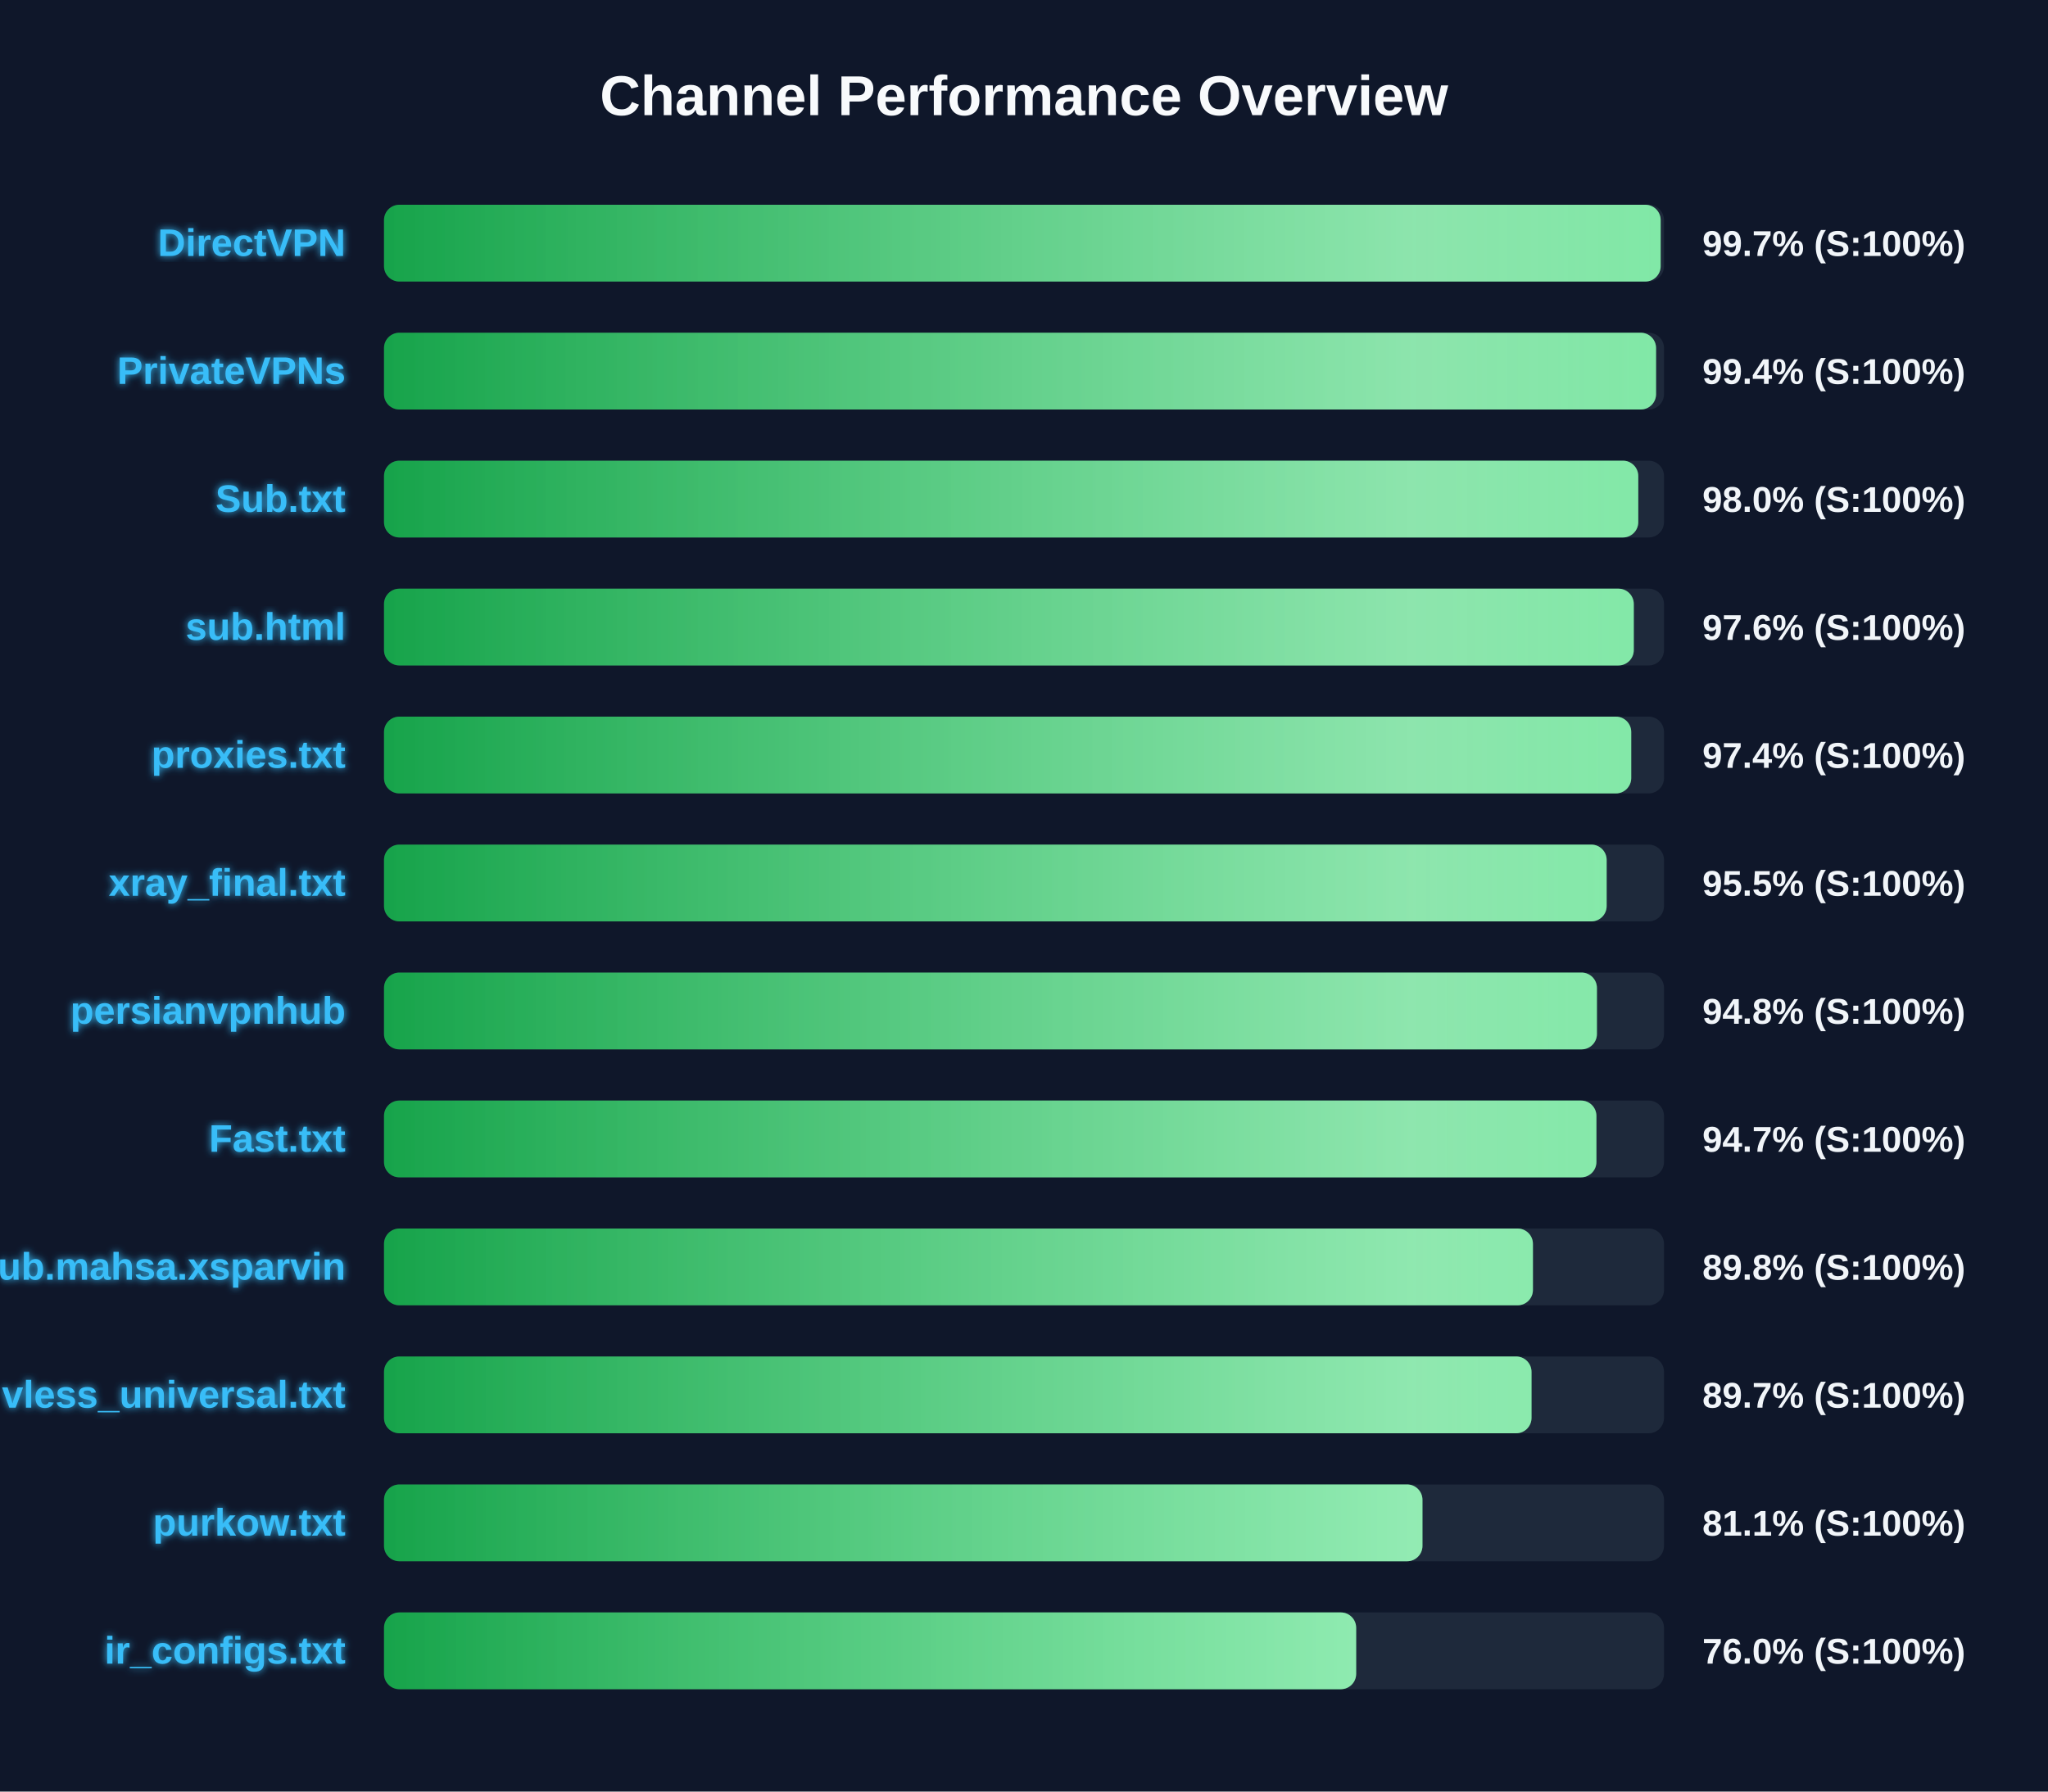
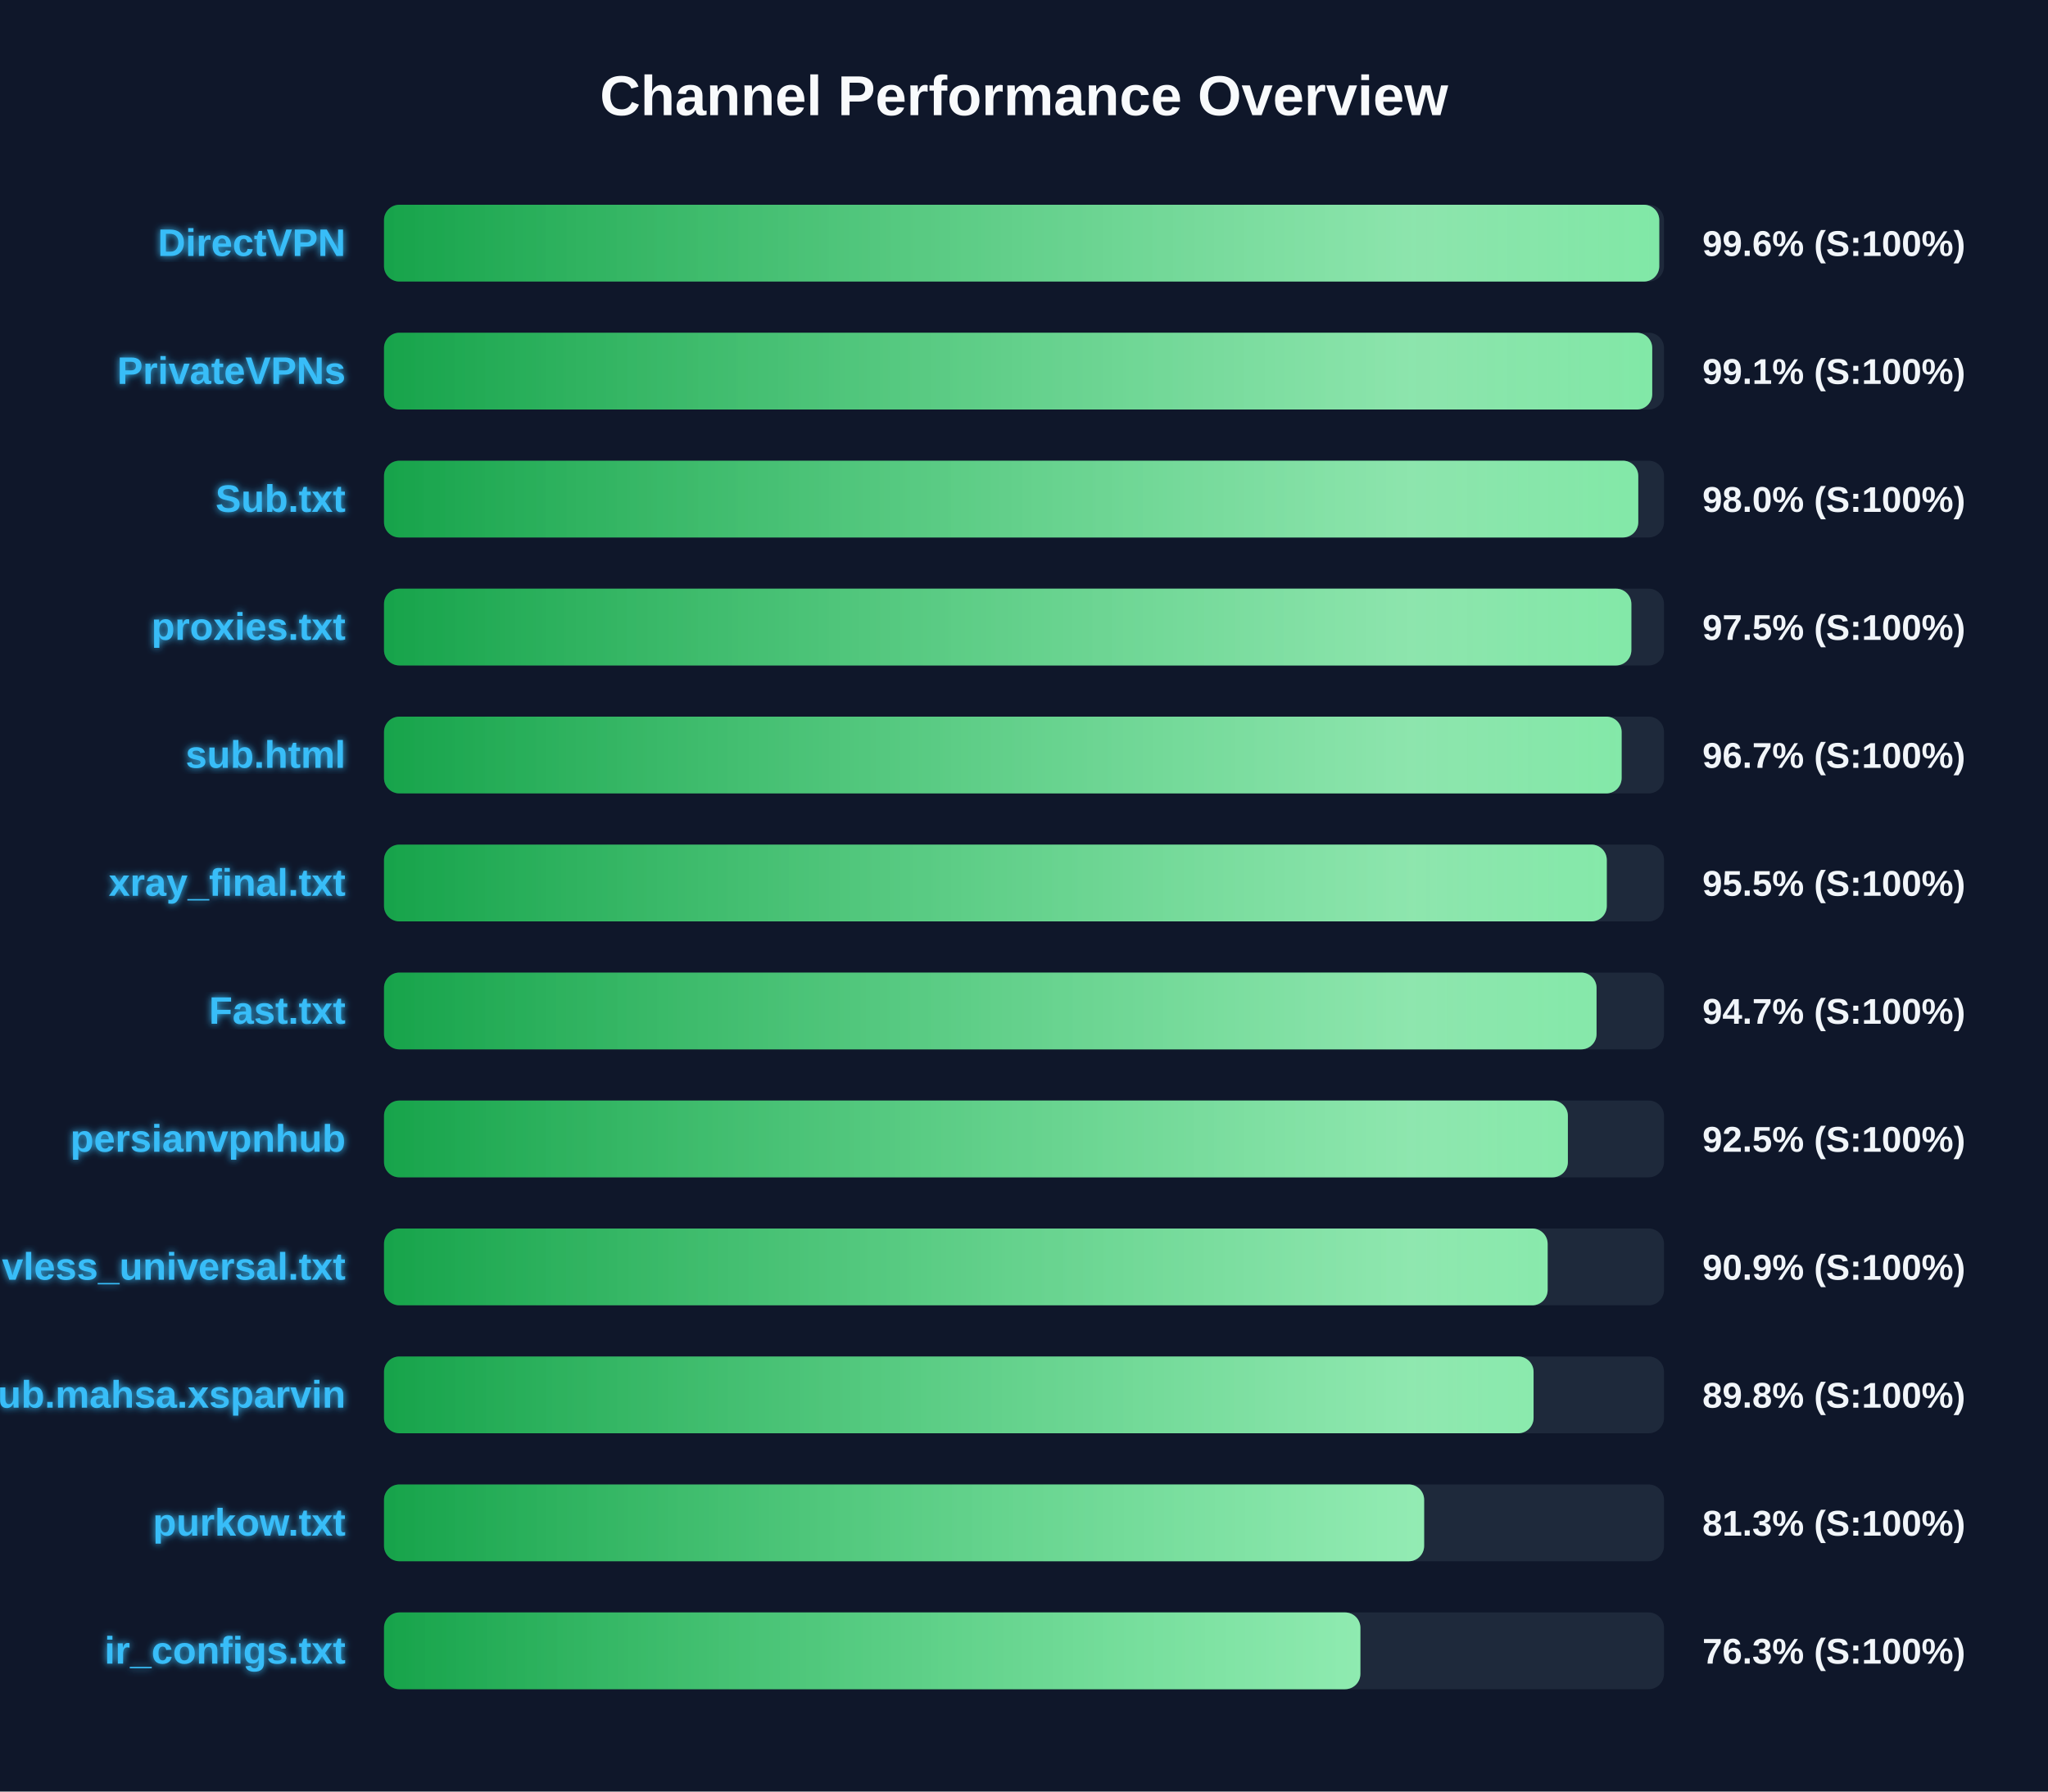
<svg xmlns="http://www.w3.org/2000/svg" width="800" height="700" version="1.1">
  <defs>
    <linearGradient id="grad-green" x1="0%" y1="0%" x2="100%" y2="0%">
      <stop offset="0%" stop-color="#16a34a" />
      <stop offset="100%" stop-color="#4ade80" />
    </linearGradient>
    <linearGradient id="grad-yellow" x1="0%" y1="0%" x2="100%" y2="0%">
      <stop offset="0%" stop-color="#ca8a04" />
      <stop offset="100%" stop-color="#fde047" />
    </linearGradient>
    <linearGradient id="grad-red" x1="0%" y1="0%" x2="100%" y2="0%">
      <stop offset="0%" stop-color="#dc2626" />
      <stop offset="100%" stop-color="#f87171" />
    </linearGradient>
    <linearGradient id="shimmer" x1="0%" y1="0%" x2="100%" y2="0%">
      <stop offset="0%" stop-color="rgba(255,255,255,0)" />
      <stop offset="50%" stop-color="rgba(255,255,255,0.4)" />
      <stop offset="100%" stop-color="rgba(255,255,255,0)" />
    </linearGradient>
    <filter id="glow" x="-20%" y="-20%" width="140%" height="140%">
      <feGaussianBlur stdDeviation="1.5" result="blur" />
      <feComposite in="SourceGraphic" in2="blur" operator="over" />
    </filter>
  </defs>
  <style>
        .bg-rect { fill: #0f172a; }
        .title { font: bold 22px 'Segoe UI', Arial, sans-serif; fill: #f8fafc; }
        .row { font: bold 15px 'Segoe UI', Arial, sans-serif; fill: #38bdf8; filter: url(#glow); }
        .score { font: bold 14px 'Segoe UI', Arial, sans-serif; fill: #f1f5f9; }
        @keyframes shimmer-anim {
            0% { transform: translateX(-100%); }
            100% { transform: translateX(200%); }
        }
        .shimmer-rect {
            animation: shimmer-anim 2.5s infinite linear;
        }
    </style>
  <rect width="100%" height="100%" class="bg-rect" />
  <text x="400" y="45" text-anchor="middle" class="title">Channel Performance Overview</text>
  <rect x="150" y="80" width="500" height="30" fill="#1e293b" rx="6" />
  <clipPath id="clip-0">
-     <rect x="150" y="80" width="498.7" height="30" rx="6" />
+     <rect x="150" y="80" width="498.15" height="30" rx="6" />
  </clipPath>
-   <rect x="150" y="80" width="498.7" height="30" fill="url(#grad-green)" rx="6" />
+   <rect x="150" y="80" width="498.15" height="30" fill="url(#grad-green)" rx="6" />
  <g clip-path="url(#clip-0)">
    <rect x="150" y="80" width="100%" height="30" fill="url(#shimmer)" class="shimmer-rect" />
  </g>
  <text x="135" y="100" text-anchor="end" class="row">DirectVPN</text>
-   <text x="665" y="100" text-anchor="start" class="score">99.7% (S:100%)</text>
+   <text x="665" y="100" text-anchor="start" class="score">99.6% (S:100%)</text>
  <rect x="150" y="130" width="500" height="30" fill="#1e293b" rx="6" />
  <clipPath id="clip-1">
-     <rect x="150" y="130" width="496.9" height="30" rx="6" />
+     <rect x="150" y="130" width="495.4" height="30" rx="6" />
  </clipPath>
-   <rect x="150" y="130" width="496.9" height="30" fill="url(#grad-green)" rx="6" />
+   <rect x="150" y="130" width="495.4" height="30" fill="url(#grad-green)" rx="6" />
  <g clip-path="url(#clip-1)">
    <rect x="150" y="130" width="100%" height="30" fill="url(#shimmer)" class="shimmer-rect" />
  </g>
  <text x="135" y="150" text-anchor="end" class="row">PrivateVPNs</text>
-   <text x="665" y="150" text-anchor="start" class="score">99.4% (S:100%)</text>
+   <text x="665" y="150" text-anchor="start" class="score">99.1% (S:100%)</text>
  <rect x="150" y="180" width="500" height="30" fill="#1e293b" rx="6" />
  <clipPath id="clip-2">
    <rect x="150" y="180" width="489.95" height="30" rx="6" />
  </clipPath>
  <rect x="150" y="180" width="489.95" height="30" fill="url(#grad-green)" rx="6" />
  <g clip-path="url(#clip-2)">
    <rect x="150" y="180" width="100%" height="30" fill="url(#shimmer)" class="shimmer-rect" />
  </g>
  <text x="135" y="200" text-anchor="end" class="row">Sub.txt</text>
  <text x="665" y="200" text-anchor="start" class="score">98.0% (S:100%)</text>
  <rect x="150" y="230" width="500" height="30" fill="#1e293b" rx="6" />
  <clipPath id="clip-3">
-     <rect x="150" y="230" width="488.2" height="30" rx="6" />
+     <rect x="150" y="230" width="487.25" height="30" rx="6" />
  </clipPath>
-   <rect x="150" y="230" width="488.2" height="30" fill="url(#grad-green)" rx="6" />
+   <rect x="150" y="230" width="487.25" height="30" fill="url(#grad-green)" rx="6" />
  <g clip-path="url(#clip-3)">
    <rect x="150" y="230" width="100%" height="30" fill="url(#shimmer)" class="shimmer-rect" />
  </g>
-   <text x="135" y="250" text-anchor="end" class="row">sub.html</text>
-   <text x="665" y="250" text-anchor="start" class="score">97.6% (S:100%)</text>
+   <text x="135" y="250" text-anchor="end" class="row">proxies.txt</text>
+   <text x="665" y="250" text-anchor="start" class="score">97.5% (S:100%)</text>
  <rect x="150" y="280" width="500" height="30" fill="#1e293b" rx="6" />
  <clipPath id="clip-4">
-     <rect x="150" y="280" width="487.2" height="30" rx="6" />
+     <rect x="150" y="280" width="483.45" height="30" rx="6" />
  </clipPath>
-   <rect x="150" y="280" width="487.2" height="30" fill="url(#grad-green)" rx="6" />
+   <rect x="150" y="280" width="483.45" height="30" fill="url(#grad-green)" rx="6" />
  <g clip-path="url(#clip-4)">
    <rect x="150" y="280" width="100%" height="30" fill="url(#shimmer)" class="shimmer-rect" />
  </g>
-   <text x="135" y="300" text-anchor="end" class="row">proxies.txt</text>
-   <text x="665" y="300" text-anchor="start" class="score">97.4% (S:100%)</text>
+   <text x="135" y="300" text-anchor="end" class="row">sub.html</text>
+   <text x="665" y="300" text-anchor="start" class="score">96.7% (S:100%)</text>
  <rect x="150" y="330" width="500" height="30" fill="#1e293b" rx="6" />
  <clipPath id="clip-5">
-     <rect x="150" y="330" width="477.6" height="30" rx="6" />
+     <rect x="150" y="330" width="477.65" height="30" rx="6" />
  </clipPath>
-   <rect x="150" y="330" width="477.6" height="30" fill="url(#grad-green)" rx="6" />
+   <rect x="150" y="330" width="477.65" height="30" fill="url(#grad-green)" rx="6" />
  <g clip-path="url(#clip-5)">
    <rect x="150" y="330" width="100%" height="30" fill="url(#shimmer)" class="shimmer-rect" />
  </g>
  <text x="135" y="350" text-anchor="end" class="row">xray_final.txt</text>
  <text x="665" y="350" text-anchor="start" class="score">95.5% (S:100%)</text>
  <rect x="150" y="380" width="500" height="30" fill="#1e293b" rx="6" />
  <clipPath id="clip-6">
-     <rect x="150" y="380" width="473.8" height="30" rx="6" />
+     <rect x="150" y="380" width="473.65" height="30" rx="6" />
  </clipPath>
-   <rect x="150" y="380" width="473.8" height="30" fill="url(#grad-green)" rx="6" />
+   <rect x="150" y="380" width="473.65" height="30" fill="url(#grad-green)" rx="6" />
  <g clip-path="url(#clip-6)">
    <rect x="150" y="380" width="100%" height="30" fill="url(#shimmer)" class="shimmer-rect" />
  </g>
-   <text x="135" y="400" text-anchor="end" class="row">persianvpnhub</text>
-   <text x="665" y="400" text-anchor="start" class="score">94.8% (S:100%)</text>
+   <text x="135" y="400" text-anchor="end" class="row">Fast.txt</text>
+   <text x="665" y="400" text-anchor="start" class="score">94.7% (S:100%)</text>
  <rect x="150" y="430" width="500" height="30" fill="#1e293b" rx="6" />
  <clipPath id="clip-7">
-     <rect x="150" y="430" width="473.6" height="30" rx="6" />
+     <rect x="150" y="430" width="462.45" height="30" rx="6" />
  </clipPath>
-   <rect x="150" y="430" width="473.6" height="30" fill="url(#grad-green)" rx="6" />
+   <rect x="150" y="430" width="462.45" height="30" fill="url(#grad-green)" rx="6" />
  <g clip-path="url(#clip-7)">
    <rect x="150" y="430" width="100%" height="30" fill="url(#shimmer)" class="shimmer-rect" />
  </g>
-   <text x="135" y="450" text-anchor="end" class="row">Fast.txt</text>
-   <text x="665" y="450" text-anchor="start" class="score">94.7% (S:100%)</text>
+   <text x="135" y="450" text-anchor="end" class="row">persianvpnhub</text>
+   <text x="665" y="450" text-anchor="start" class="score">92.5% (S:100%)</text>
  <rect x="150" y="480" width="500" height="30" fill="#1e293b" rx="6" />
  <clipPath id="clip-8">
-     <rect x="150" y="480" width="448.8" height="30" rx="6" />
+     <rect x="150" y="480" width="454.55" height="30" rx="6" />
  </clipPath>
-   <rect x="150" y="480" width="448.8" height="30" fill="url(#grad-green)" rx="6" />
+   <rect x="150" y="480" width="454.55" height="30" fill="url(#grad-green)" rx="6" />
  <g clip-path="url(#clip-8)">
    <rect x="150" y="480" width="100%" height="30" fill="url(#shimmer)" class="shimmer-rect" />
  </g>
-   <text x="135" y="500" text-anchor="end" class="row">Sub.mahsa.xsparvin</text>
-   <text x="665" y="500" text-anchor="start" class="score">89.8% (S:100%)</text>
+   <text x="135" y="500" text-anchor="end" class="row">vless_universal.txt</text>
+   <text x="665" y="500" text-anchor="start" class="score">90.9% (S:100%)</text>
  <rect x="150" y="530" width="500" height="30" fill="#1e293b" rx="6" />
  <clipPath id="clip-9">
-     <rect x="150" y="530" width="448.25" height="30" rx="6" />
+     <rect x="150" y="530" width="449.05" height="30" rx="6" />
  </clipPath>
-   <rect x="150" y="530" width="448.25" height="30" fill="url(#grad-green)" rx="6" />
+   <rect x="150" y="530" width="449.05" height="30" fill="url(#grad-green)" rx="6" />
  <g clip-path="url(#clip-9)">
    <rect x="150" y="530" width="100%" height="30" fill="url(#shimmer)" class="shimmer-rect" />
  </g>
-   <text x="135" y="550" text-anchor="end" class="row">vless_universal.txt</text>
-   <text x="665" y="550" text-anchor="start" class="score">89.7% (S:100%)</text>
+   <text x="135" y="550" text-anchor="end" class="row">Sub.mahsa.xsparvin</text>
+   <text x="665" y="550" text-anchor="start" class="score">89.8% (S:100%)</text>
  <rect x="150" y="580" width="500" height="30" fill="#1e293b" rx="6" />
  <clipPath id="clip-10">
-     <rect x="150" y="580" width="405.65" height="30" rx="6" />
+     <rect x="150" y="580" width="406.3" height="30" rx="6" />
  </clipPath>
-   <rect x="150" y="580" width="405.65" height="30" fill="url(#grad-green)" rx="6" />
+   <rect x="150" y="580" width="406.3" height="30" fill="url(#grad-green)" rx="6" />
  <g clip-path="url(#clip-10)">
    <rect x="150" y="580" width="100%" height="30" fill="url(#shimmer)" class="shimmer-rect" />
  </g>
  <text x="135" y="600" text-anchor="end" class="row">purkow.txt</text>
-   <text x="665" y="600" text-anchor="start" class="score">81.1% (S:100%)</text>
+   <text x="665" y="600" text-anchor="start" class="score">81.3% (S:100%)</text>
  <rect x="150" y="630" width="500" height="30" fill="#1e293b" rx="6" />
  <clipPath id="clip-11">
-     <rect x="150" y="630" width="379.75" height="30" rx="6" />
+     <rect x="150" y="630" width="381.4" height="30" rx="6" />
  </clipPath>
-   <rect x="150" y="630" width="379.75" height="30" fill="url(#grad-green)" rx="6" />
+   <rect x="150" y="630" width="381.4" height="30" fill="url(#grad-green)" rx="6" />
  <g clip-path="url(#clip-11)">
    <rect x="150" y="630" width="100%" height="30" fill="url(#shimmer)" class="shimmer-rect" />
  </g>
  <text x="135" y="650" text-anchor="end" class="row">ir_configs.txt</text>
-   <text x="665" y="650" text-anchor="start" class="score">76.0% (S:100%)</text>
+   <text x="665" y="650" text-anchor="start" class="score">76.3% (S:100%)</text>
</svg>
